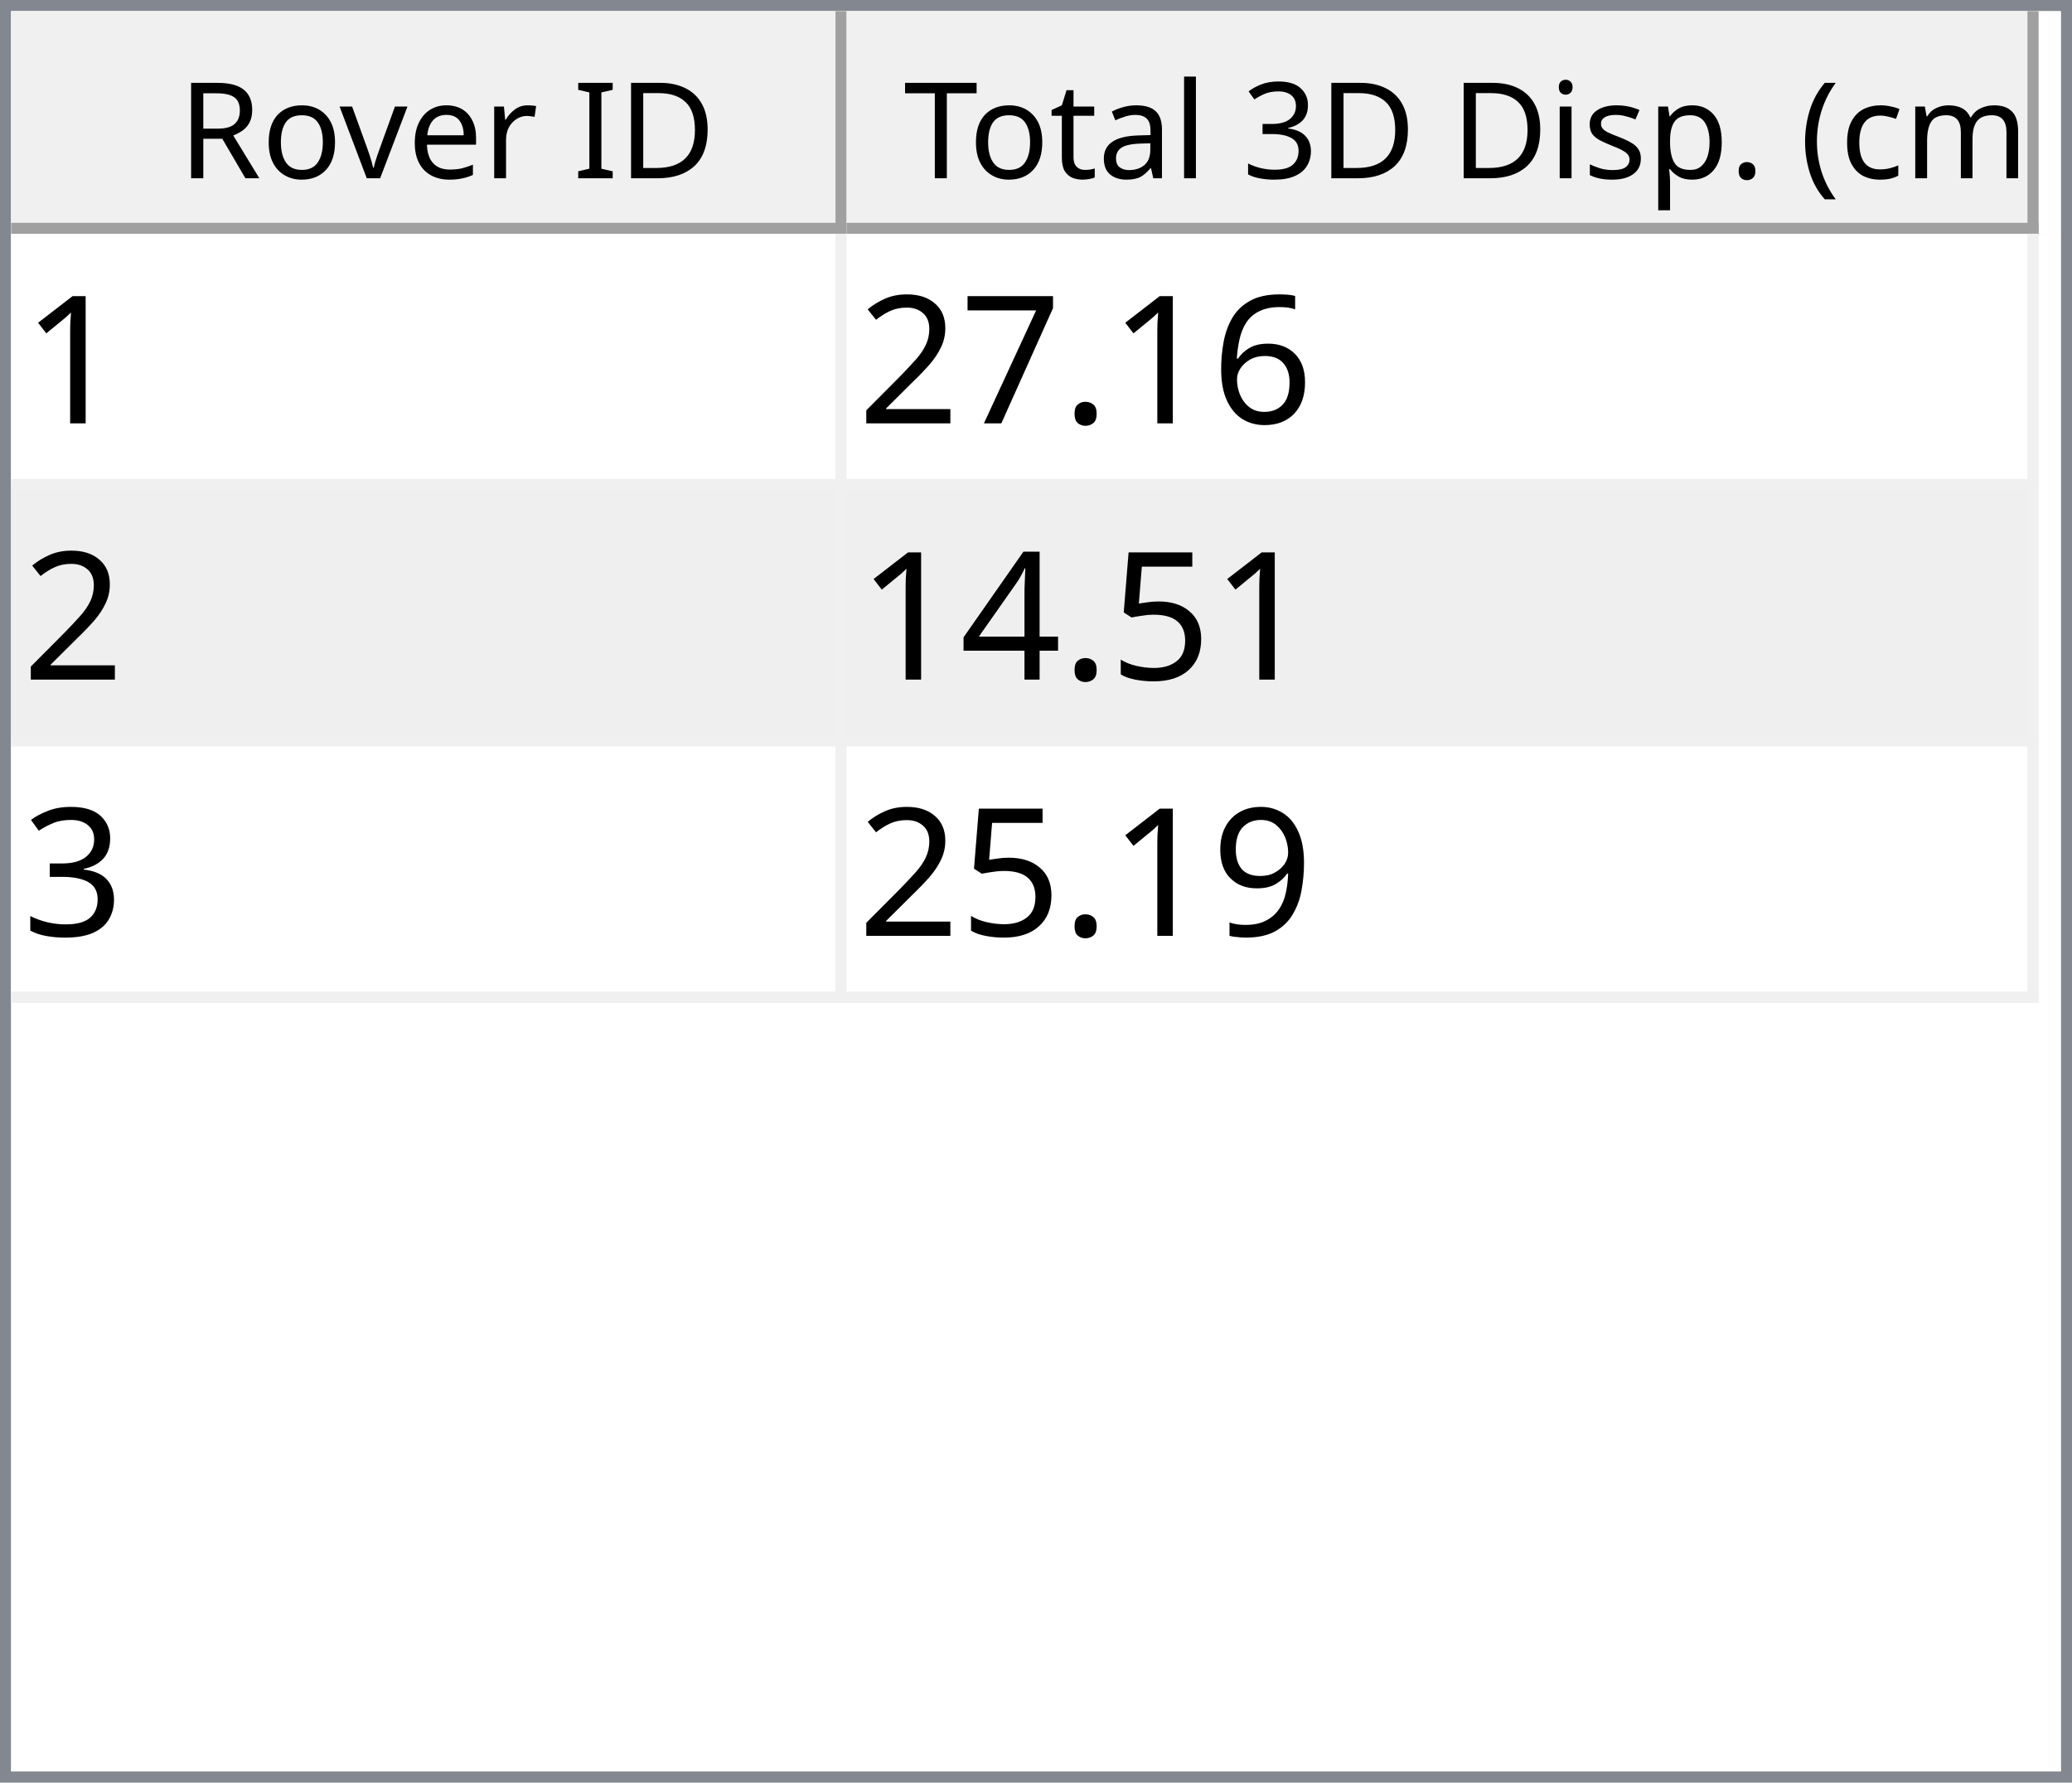
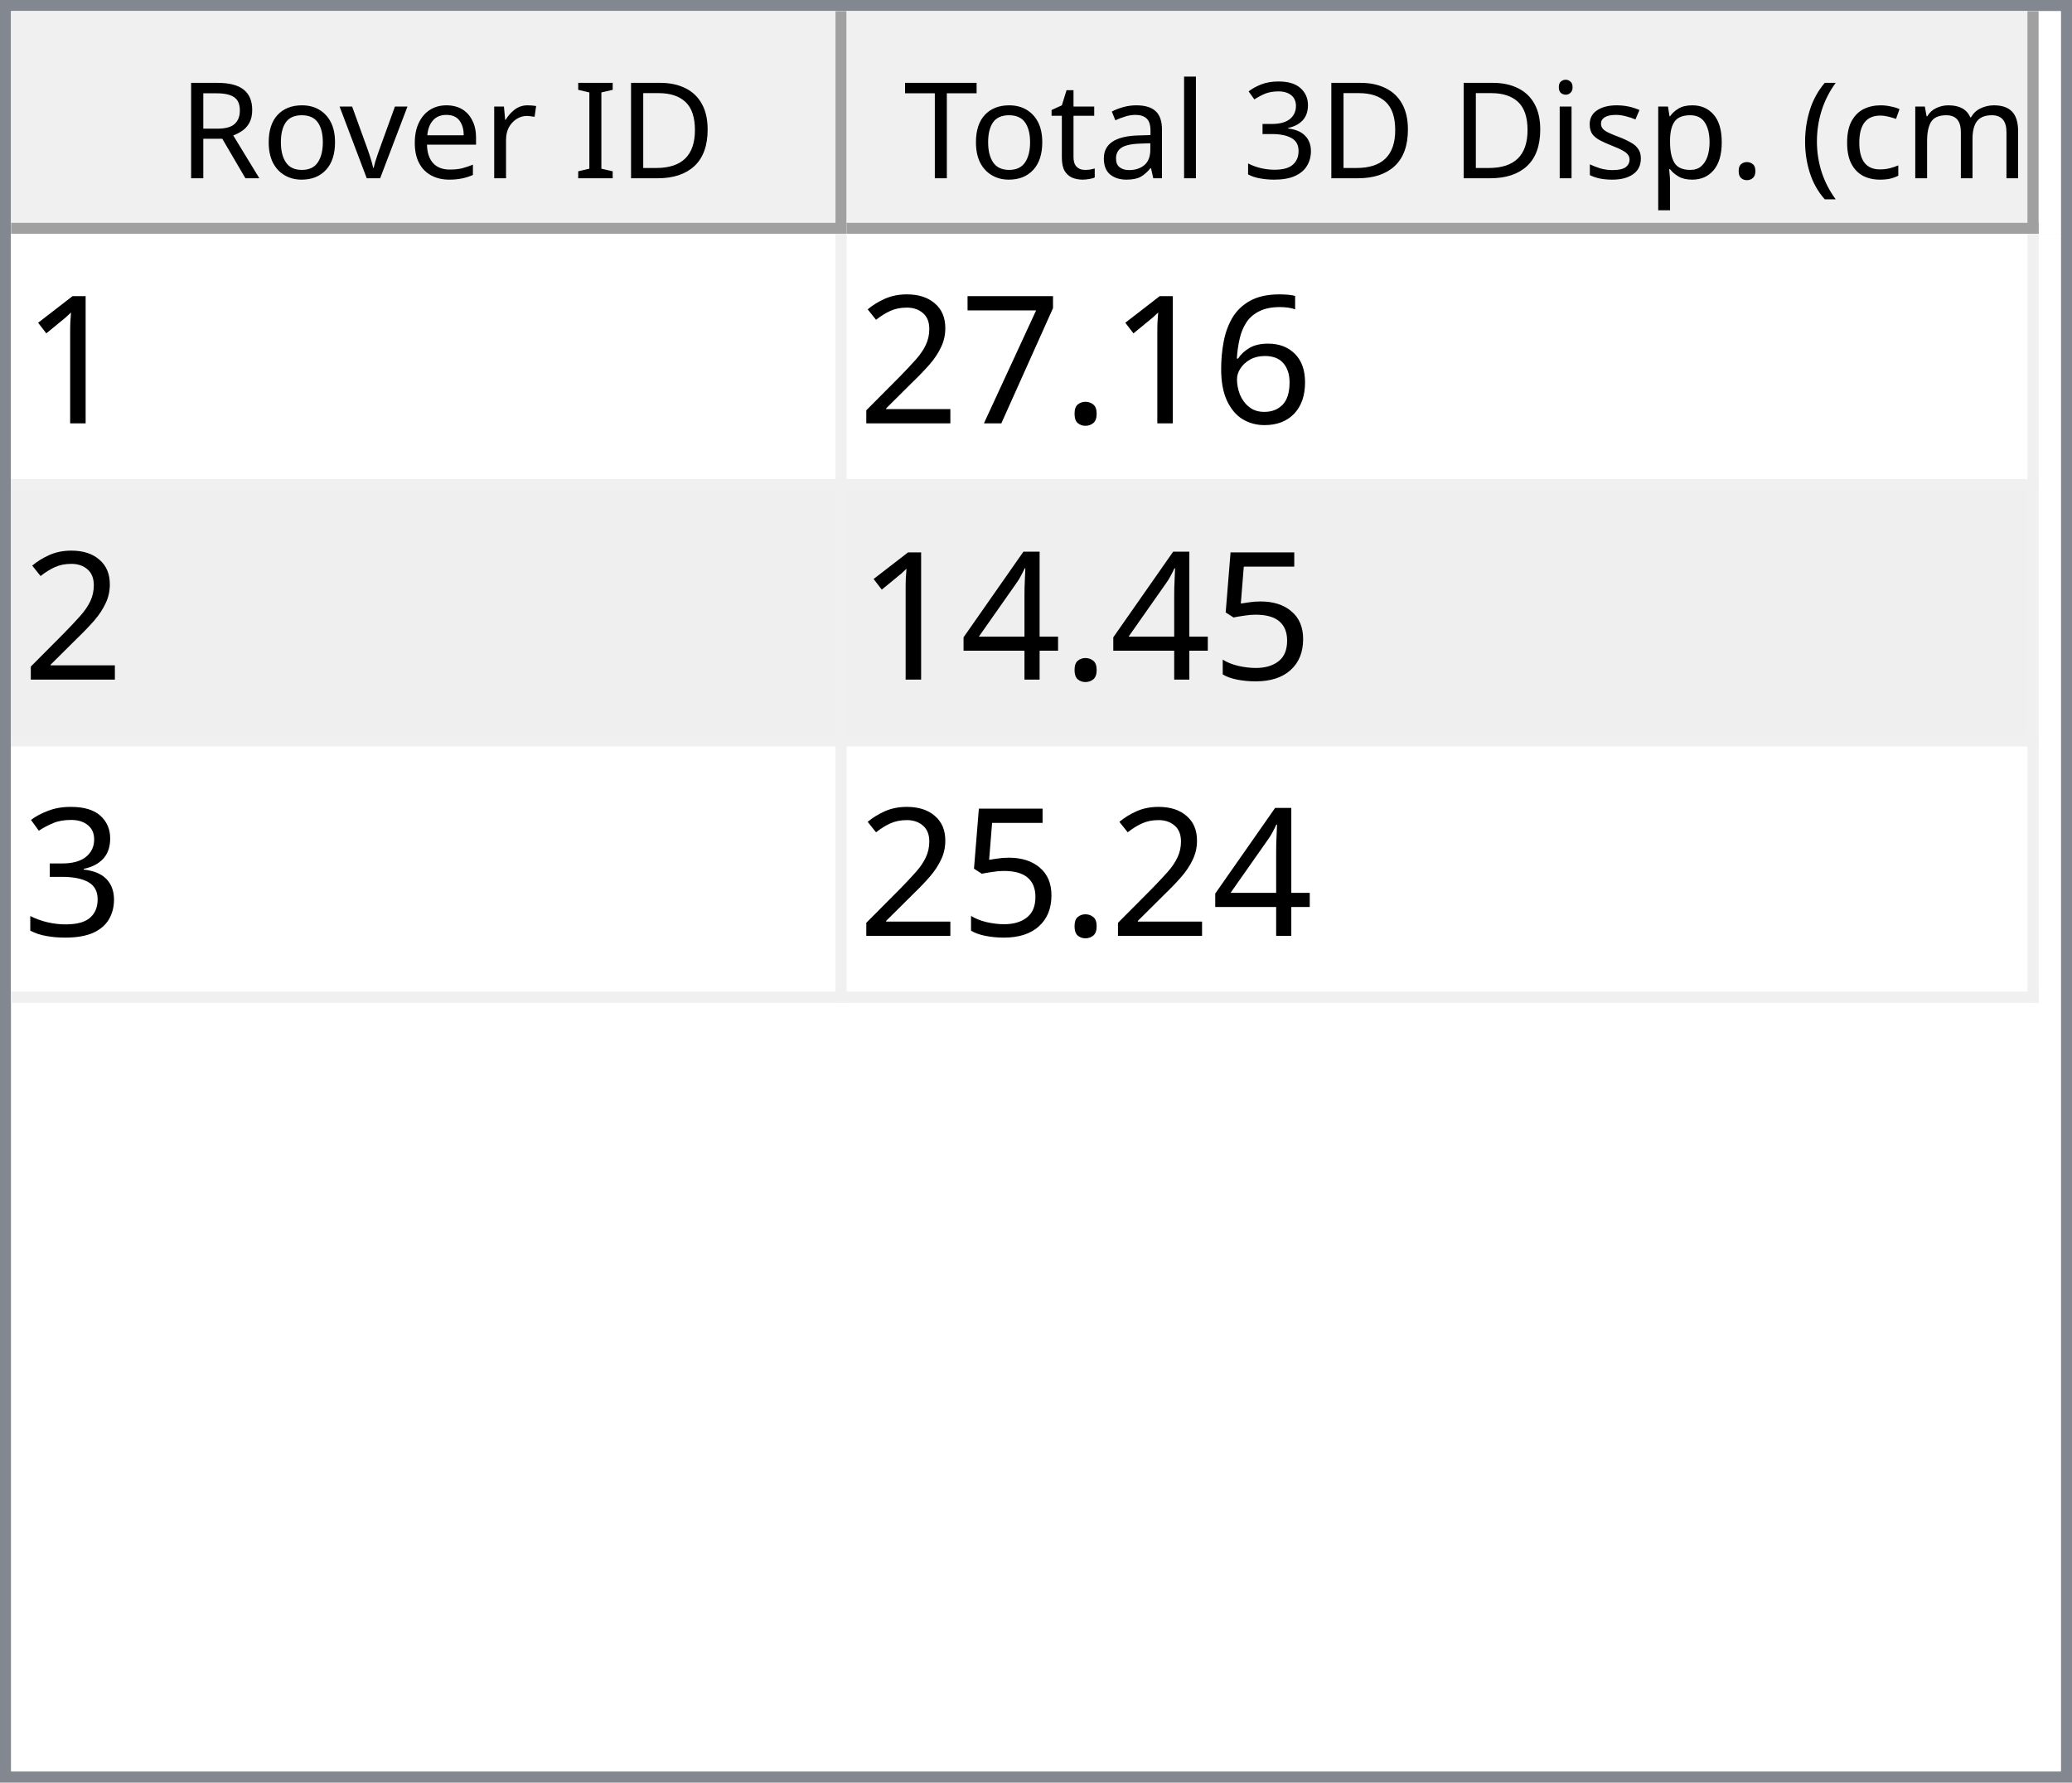
<svg xmlns="http://www.w3.org/2000/svg" style="fill-opacity:1; color-rendering:auto; color-interpolation:auto; text-rendering:auto; stroke:black; stroke-linecap:square; stroke-miterlimit:10; shape-rendering:auto; stroke-opacity:1; fill:black; stroke-dasharray:none; font-weight:normal; stroke-width:1; font-family:'Dialog'; font-style:normal; stroke-linejoin:miter; font-size:12px; stroke-dashoffset:0; image-rendering:auto;" width="186" height="160">
  <defs id="genericDefs" />
  <g>
    <defs id="defs1">
      <clipPath clipPathUnits="userSpaceOnUse" id="clipPath1">
        <path d="M0 0 L186 0 L186 160 L0 160 L0 0 Z" />
      </clipPath>
      <clipPath clipPathUnits="userSpaceOnUse" id="clipPath2">
        <path d="M0 0 L0 160 L186 160 L186 0 Z" />
      </clipPath>
      <clipPath clipPathUnits="userSpaceOnUse" id="clipPath3">
        <path d="M0 0 L0 20 L184 20 L184 0 Z" />
      </clipPath>
      <clipPath clipPathUnits="userSpaceOnUse" id="clipPath4">
        <path d="M0 0 L0 20 L75 20 L75 0 Z" />
      </clipPath>
      <clipPath clipPathUnits="userSpaceOnUse" id="clipPath5">
        <path d="M1 1 L1 19 L74 19 L74 1 Z" />
      </clipPath>
      <clipPath clipPathUnits="userSpaceOnUse" id="clipPath6">
        <path d="M0 0 L0 18 L73 18 L73 0 Z" />
      </clipPath>
      <clipPath clipPathUnits="userSpaceOnUse" id="clipPath7">
        <path d="M-0.5 -0.5 L-0.5 19.5 L74.5 19.5 L74.5 -0.5 Z" />
      </clipPath>
      <clipPath clipPathUnits="userSpaceOnUse" id="clipPath8">
        <path d="M0 0 L0 20 L107 20 L107 0 Z" />
      </clipPath>
      <clipPath clipPathUnits="userSpaceOnUse" id="clipPath9">
        <path d="M1 1 L1 19 L106 19 L106 1 Z" />
      </clipPath>
      <clipPath clipPathUnits="userSpaceOnUse" id="clipPath10">
        <path d="M0 0 L0 18 L105 18 L105 0 Z" />
      </clipPath>
      <clipPath clipPathUnits="userSpaceOnUse" id="clipPath11">
        <path d="M-0.5 -0.5 L-0.5 19.5 L106.5 19.5 L106.5 -0.5 Z" />
      </clipPath>
      <clipPath clipPathUnits="userSpaceOnUse" id="clipPath12">
        <path d="M0 0 L0 138 L184 138 L184 0 Z" />
      </clipPath>
      <clipPath clipPathUnits="userSpaceOnUse" id="clipPath13">
        <path d="M0 0 L0 69 L182 69 L182 0 Z" />
      </clipPath>
      <clipPath clipPathUnits="userSpaceOnUse" id="clipPath14">
        <path d="M-0.5 -0.5 L-0.5 68.5 L181.5 68.5 L181.5 -0.5 Z" />
      </clipPath>
      <clipPath clipPathUnits="userSpaceOnUse" id="clipPath15">
        <path d="M0 0 L0 22 L74 22 L74 0 Z" />
      </clipPath>
      <clipPath clipPathUnits="userSpaceOnUse" id="clipPath16">
        <path d="M0 0 L0 22 L106 22 L106 0 Z" />
      </clipPath>
      <font horiz-adv-x="64.551" id="font1">
        <font-face ascent="107.91" descent="25.098" units-per-em="100" style="font-style:normal; font-family:Segoe UI; font-weight:normal;" />
        <missing-glyph horiz-adv-x="64.551" d="M8.109 0 L8.109 68.266 L56.453 68.266 L56.453 0 L8.109 0 ZM15.328 7.234 L49.219 7.234 L49.219 61.031 L15.328 61.031 L15.328 7.234 Z" />
        <glyph unicode="D" horiz-adv-x="70.117" d="M9.188 0 L9.188 70.016 L28.516 70.016 Q65.531 70.016 65.531 35.891 Q65.531 19.672 55.25 9.836 Q44.969 0 27.734 0 L9.188 0 ZM17.391 62.594 L17.391 7.422 L27.828 7.422 Q41.609 7.422 49.273 14.797 Q56.938 22.172 56.938 35.688 Q56.938 62.594 28.328 62.594 L17.391 62.594 Z" />
        <glyph unicode="I" horiz-adv-x="26.611" d="M17.391 0 L9.188 0 L9.188 70.016 L17.391 70.016 L17.391 0 Z" />
        <glyph unicode=" " horiz-adv-x="27.393" d="" />
        <glyph unicode="r" horiz-adv-x="34.766" d="M34.188 41.891 Q32.078 43.5 28.125 43.5 Q23 43.5 19.555 38.672 Q16.109 33.844 16.109 25.484 L16.109 0 L8.109 0 L8.109 50 L16.109 50 L16.109 39.703 L16.312 39.703 Q18.016 44.969 21.531 47.922 Q25.047 50.875 29.391 50.875 Q32.516 50.875 34.188 50.203 L34.188 41.891 Z" />
        <glyph unicode="e" horiz-adv-x="52.295" d="M48.297 23 L12.984 23 Q13.188 14.656 17.484 10.109 Q21.781 5.562 29.297 5.562 Q37.75 5.562 44.828 11.141 L44.828 3.609 Q38.234 -1.172 27.391 -1.172 Q16.797 -1.172 10.742 5.641 Q4.688 12.453 4.688 24.812 Q4.688 36.469 11.305 43.82 Q17.922 51.172 27.734 51.172 Q37.547 51.172 42.922 44.828 Q48.297 38.484 48.297 27.203 L48.297 23 ZM40.094 29.781 Q40.047 36.719 36.75 40.578 Q33.453 44.438 27.594 44.438 Q21.922 44.438 17.969 40.383 Q14.016 36.328 13.094 29.781 L40.094 29.781 Z" />
        <glyph unicode="v" horiz-adv-x="47.9" d="M47.406 50 L27.484 0 L19.625 0 L0.688 50 L9.469 50 L22.172 13.672 Q23.578 9.672 23.922 6.688 L24.125 6.688 Q24.609 10.453 25.688 13.484 L38.969 50 L47.406 50 Z" />
        <glyph unicode="o" horiz-adv-x="58.594" d="M29 -1.172 Q17.922 -1.172 11.305 5.836 Q4.688 12.844 4.688 24.422 Q4.688 37.016 11.57 44.094 Q18.453 51.172 30.172 51.172 Q41.359 51.172 47.633 44.289 Q53.906 37.406 53.906 25.203 Q53.906 13.234 47.141 6.031 Q40.375 -1.172 29 -1.172 ZM29.594 44.438 Q21.875 44.438 17.383 39.188 Q12.891 33.938 12.891 24.703 Q12.891 15.828 17.43 10.695 Q21.969 5.562 29.594 5.562 Q37.359 5.562 41.531 10.594 Q45.703 15.625 45.703 24.906 Q45.703 34.281 41.531 39.359 Q37.359 44.438 29.594 44.438 Z" />
        <glyph unicode="R" horiz-adv-x="59.814" d="M59.375 0 L49.609 0 L37.891 19.625 Q36.281 22.359 34.766 24.289 Q33.25 26.219 31.664 27.438 Q30.078 28.656 28.25 29.219 Q26.422 29.781 24.125 29.781 L17.391 29.781 L17.391 0 L9.188 0 L9.188 70.016 L30.078 70.016 Q34.672 70.016 38.555 68.867 Q42.438 67.719 45.289 65.375 Q48.141 63.031 49.758 59.547 Q51.375 56.062 51.375 51.375 Q51.375 47.703 50.273 44.656 Q49.172 41.609 47.148 39.211 Q45.125 36.812 42.266 35.133 Q39.406 33.453 35.844 32.516 L35.844 32.328 Q37.594 31.547 38.891 30.547 Q40.188 29.547 41.359 28.18 Q42.531 26.812 43.68 25.078 Q44.828 23.344 46.234 21.047 L59.375 0 ZM17.391 62.594 L17.391 37.203 L28.516 37.203 Q31.594 37.203 34.203 38.133 Q36.812 39.062 38.719 40.797 Q40.625 42.531 41.703 45.047 Q42.781 47.562 42.781 50.688 Q42.781 56.297 39.141 59.445 Q35.5 62.594 28.609 62.594 L17.391 62.594 Z" />
        <glyph unicode=")" horiz-adv-x="30.176" d="M8.297 -15.922 L1.172 -15.922 Q16.406 2.344 16.406 26.812 Q16.406 51.469 1.078 70.016 L8.297 70.016 Q23.531 52.156 23.531 26.703 Q23.531 1.375 8.297 -15.922 Z" />
        <glyph unicode="m" horiz-adv-x="86.133" d="M79.109 0 L71.094 0 L71.094 28.719 Q71.094 37.016 68.531 40.727 Q65.969 44.438 59.906 44.438 Q54.781 44.438 51.195 39.75 Q47.609 35.062 47.609 28.516 L47.609 0 L39.594 0 L39.594 29.688 Q39.594 44.438 28.219 44.438 Q22.953 44.438 19.531 40.016 Q16.109 35.594 16.109 28.516 L16.109 0 L8.109 0 L8.109 50 L16.109 50 L16.109 42.094 L16.312 42.094 Q21.625 51.172 31.844 51.172 Q36.969 51.172 40.773 48.312 Q44.578 45.453 46 40.828 Q51.562 51.172 62.594 51.172 Q79.109 51.172 79.109 30.812 L79.109 0 Z" />
        <glyph unicode="c" horiz-adv-x="46.191" d="M42.188 2.297 Q36.422 -1.172 28.516 -1.172 Q17.828 -1.172 11.258 5.789 Q4.688 12.75 4.688 23.828 Q4.688 36.188 11.766 43.68 Q18.844 51.172 30.672 51.172 Q37.25 51.172 42.281 48.734 L42.281 40.531 Q36.719 44.438 30.375 44.438 Q22.703 44.438 17.797 38.945 Q12.891 33.453 12.891 24.516 Q12.891 15.719 17.508 10.641 Q22.125 5.562 29.891 5.562 Q36.422 5.562 42.188 9.906 L42.188 2.297 Z" />
        <glyph unicode="(" horiz-adv-x="30.176" d="M29.109 -15.922 L21.969 -15.922 Q6.844 1.375 6.844 26.703 Q6.844 52.156 21.969 70.016 L29.203 70.016 Q13.875 51.469 13.875 26.812 Q13.875 2.344 29.109 -15.922 Z" />
        <glyph unicode="." horiz-adv-x="21.68" d="M10.891 -1.078 Q8.641 -1.078 7.055 0.539 Q5.469 2.156 5.469 4.391 Q5.469 6.641 7.055 8.273 Q8.641 9.906 10.891 9.906 Q13.188 9.906 14.797 8.273 Q16.406 6.641 16.406 4.391 Q16.406 2.156 14.797 0.539 Q13.188 -1.078 10.891 -1.078 Z" />
        <glyph unicode="p" horiz-adv-x="58.789" d="M16.312 7.234 L16.109 7.234 L16.109 -23 L8.109 -23 L8.109 50 L16.109 50 L16.109 41.219 L16.312 41.219 Q22.219 51.172 33.594 51.172 Q43.266 51.172 48.688 44.461 Q54.109 37.75 54.109 26.469 Q54.109 13.922 48 6.375 Q41.891 -1.172 31.297 -1.172 Q21.578 -1.172 16.312 7.234 ZM16.109 27.391 L16.109 20.406 Q16.109 14.203 20.141 9.883 Q24.172 5.562 30.375 5.562 Q37.641 5.562 41.773 11.133 Q45.906 16.703 45.906 26.609 Q45.906 34.969 42.047 39.703 Q38.188 44.438 31.594 44.438 Q24.609 44.438 20.359 39.578 Q16.109 34.719 16.109 27.391 Z" />
        <glyph unicode="s" horiz-adv-x="42.432" d="M5.078 1.812 L5.078 10.406 Q11.625 5.562 19.484 5.562 Q30.031 5.562 30.031 12.594 Q30.031 14.594 29.125 15.992 Q28.219 17.391 26.68 18.461 Q25.141 19.531 23.07 20.383 Q21 21.234 18.609 22.172 Q15.281 23.484 12.766 24.828 Q10.25 26.172 8.57 27.859 Q6.891 29.547 6.031 31.695 Q5.172 33.844 5.172 36.719 Q5.172 40.234 6.789 42.945 Q8.406 45.656 11.086 47.484 Q13.766 49.312 17.211 50.242 Q20.656 51.172 24.312 51.172 Q30.812 51.172 35.938 48.922 L35.938 40.828 Q30.422 44.438 23.25 44.438 Q21 44.438 19.195 43.922 Q17.391 43.406 16.094 42.477 Q14.797 41.547 14.086 40.258 Q13.375 38.969 13.375 37.406 Q13.375 35.453 14.086 34.133 Q14.797 32.812 16.164 31.789 Q17.531 30.766 19.484 29.938 Q21.438 29.109 23.922 28.125 Q27.25 26.859 29.883 25.516 Q32.516 24.172 34.375 22.484 Q36.234 20.797 37.234 18.602 Q38.234 16.406 38.234 13.375 Q38.234 9.672 36.602 6.938 Q34.969 4.203 32.234 2.398 Q29.5 0.594 25.93 -0.289 Q22.359 -1.172 18.453 -1.172 Q10.75 -1.172 5.078 1.812 Z" />
        <glyph unicode="i" horiz-adv-x="24.219" d="M12.203 62.703 Q10.062 62.703 8.547 64.164 Q7.031 65.625 7.031 67.875 Q7.031 70.125 8.547 71.609 Q10.062 73.094 12.203 73.094 Q14.406 73.094 15.945 71.609 Q17.484 70.125 17.484 67.875 Q17.484 65.719 15.945 64.211 Q14.406 62.703 12.203 62.703 ZM16.109 0 L8.109 0 L8.109 50 L16.109 50 L16.109 0 Z" />
        <glyph unicode="3" horiz-adv-x="53.906" d="M46.531 19.828 Q46.531 15.094 44.75 11.211 Q42.969 7.328 39.719 4.57 Q36.469 1.812 31.93 0.297 Q27.391 -1.219 21.922 -1.219 Q11.922 -1.219 6 2.594 L6 11.188 Q13.094 5.609 22.219 5.609 Q25.875 5.609 28.828 6.539 Q31.781 7.469 33.906 9.227 Q36.031 10.984 37.18 13.477 Q38.328 15.969 38.328 19.094 Q38.328 32.812 18.797 32.812 L12.984 32.812 L12.984 39.594 L18.5 39.594 Q35.797 39.594 35.797 52.484 Q35.797 64.406 22.609 64.406 Q15.188 64.406 8.688 59.422 L8.688 67.188 Q15.375 71.188 24.609 71.188 Q29 71.188 32.57 69.969 Q36.141 68.75 38.68 66.555 Q41.219 64.359 42.609 61.281 Q44 58.203 44 54.5 Q44 40.672 30.031 36.719 L30.031 36.531 Q33.594 36.141 36.625 34.797 Q39.656 33.453 41.852 31.305 Q44.047 29.156 45.289 26.25 Q46.531 23.344 46.531 19.828 Z" />
        <glyph unicode="l" horiz-adv-x="24.219" d="M16.109 0 L8.109 0 L8.109 74.031 L16.109 74.031 L16.109 0 Z" />
        <glyph unicode="a" horiz-adv-x="50.879" d="M43.891 0 L35.891 0 L35.891 7.812 L35.688 7.812 Q30.469 -1.172 20.312 -1.172 Q12.844 -1.172 8.617 2.781 Q4.391 6.734 4.391 13.281 Q4.391 27.297 20.906 29.594 L35.891 31.688 Q35.891 44.438 25.594 44.438 Q16.547 44.438 9.281 38.281 L9.281 46.484 Q16.656 51.172 26.266 51.172 Q43.891 51.172 43.891 32.516 L43.891 0 ZM35.891 25.297 L23.828 23.641 Q18.266 22.859 15.43 20.875 Q12.594 18.891 12.594 13.875 Q12.594 10.203 15.211 7.883 Q17.828 5.562 22.172 5.562 Q28.125 5.562 32.008 9.742 Q35.891 13.922 35.891 20.312 L35.891 25.297 Z" />
        <glyph unicode="t" horiz-adv-x="33.887" d="M31.297 0.484 Q28.469 -1.078 23.828 -1.078 Q10.688 -1.078 10.688 13.578 L10.688 43.172 L2.094 43.172 L2.094 50 L10.688 50 L10.688 62.203 L18.703 64.797 L18.703 50 L31.297 50 L31.297 43.172 L18.703 43.172 L18.703 14.984 Q18.703 9.969 20.414 7.82 Q22.125 5.672 26.078 5.672 Q29.109 5.672 31.297 7.328 L31.297 0.484 Z" />
        <glyph unicode="T" horiz-adv-x="52.393" d="M50.594 62.594 L30.375 62.594 L30.375 0 L22.172 0 L22.172 62.594 L2 62.594 L2 70.016 L50.594 70.016 L50.594 62.594 Z" />
      </font>
      <font horiz-adv-x="75.0" id="font2">
        <font-face ascent="100.537" descent="21.973" units-per-em="100" style="font-style:normal; font-family:sans-serif; font-weight:normal;" />
        <missing-glyph horiz-adv-x="75.0" d="M12.5 0 L12.5 62.5 L62.5 62.5 L62.5 0 L12.5 0 ZM14.062 1.562 L60.938 1.562 L60.938 60.938 L14.062 60.938 L14.062 1.562 Z" />
        <glyph unicode="1" horiz-adv-x="55.615" d="M37.25 0 L28.469 0 L28.469 56 Q25.297 52.984 20.141 49.953 Q14.984 46.922 10.891 45.406 L10.891 53.906 Q18.266 57.375 23.781 62.305 Q29.297 67.234 31.594 71.875 L37.25 71.875 L37.25 0 Z" />
        <glyph unicode="6" horiz-adv-x="55.615" d="M49.75 54.047 L41.016 53.375 Q39.844 58.547 37.703 60.891 Q34.125 64.656 28.906 64.656 Q24.703 64.656 21.531 62.312 Q17.391 59.281 14.992 53.469 Q12.594 47.656 12.5 36.922 Q15.672 41.75 20.266 44.094 Q24.859 46.438 29.891 46.438 Q38.672 46.438 44.852 39.969 Q51.031 33.5 51.031 23.25 Q51.031 16.5 48.125 10.719 Q45.219 4.938 40.141 1.859 Q35.062 -1.219 28.609 -1.219 Q17.625 -1.219 10.695 6.859 Q3.766 14.938 3.766 33.5 Q3.766 54.25 11.422 63.672 Q18.109 71.875 29.438 71.875 Q37.891 71.875 43.289 67.141 Q48.688 62.406 49.75 54.047 ZM13.875 23.188 Q13.875 18.656 15.797 14.508 Q17.719 10.359 21.188 8.18 Q24.656 6 28.469 6 Q34.031 6 38.039 10.492 Q42.047 14.984 42.047 22.703 Q42.047 30.125 38.086 34.398 Q34.125 38.672 28.125 38.672 Q22.172 38.672 18.023 34.398 Q13.875 30.125 13.875 23.188 Z" />
        <glyph unicode="." horiz-adv-x="27.783" d="M9.078 0 L9.078 10.016 L19.094 10.016 L19.094 0 L9.078 0 Z" />
        <glyph unicode="7" horiz-adv-x="55.615" d="M4.734 62.203 L4.734 70.656 L51.078 70.656 L51.078 63.812 Q44.234 56.547 37.523 44.484 Q30.812 32.422 27.156 19.672 Q24.516 10.688 23.781 0 L14.75 0 Q14.891 8.453 18.062 20.414 Q21.234 32.375 27.172 43.484 Q33.109 54.594 39.797 62.203 L4.734 62.203 Z" />
        <glyph unicode="2" horiz-adv-x="55.615" d="M50.344 8.453 L50.344 0 L3.031 0 Q2.938 3.172 4.047 6.109 Q5.859 10.938 9.836 15.625 Q13.812 20.312 21.344 26.469 Q33.016 36.031 37.117 41.625 Q41.219 47.219 41.219 52.203 Q41.219 57.422 37.477 61.008 Q33.734 64.594 27.734 64.594 Q21.391 64.594 17.578 60.789 Q13.766 56.984 13.719 50.25 L4.688 51.172 Q5.609 61.281 11.664 66.578 Q17.719 71.875 27.938 71.875 Q38.234 71.875 44.242 66.164 Q50.25 60.453 50.25 52 Q50.25 47.703 48.492 43.555 Q46.734 39.406 42.656 34.812 Q38.578 30.219 29.109 22.219 Q21.188 15.578 18.945 13.211 Q16.703 10.844 15.234 8.453 L50.344 8.453 Z" />
        <glyph unicode="5" horiz-adv-x="55.615" d="M4.156 18.75 L13.375 19.531 Q14.406 12.797 18.141 9.398 Q21.875 6 27.156 6 Q33.5 6 37.891 10.789 Q42.281 15.578 42.281 23.484 Q42.281 31 38.062 35.352 Q33.844 39.703 27 39.703 Q22.75 39.703 19.336 37.773 Q15.922 35.844 13.969 32.766 L5.719 33.844 L12.641 70.609 L48.25 70.609 L48.25 62.203 L19.672 62.203 L15.828 42.969 Q22.266 47.469 29.344 47.469 Q38.719 47.469 45.164 40.969 Q51.609 34.469 51.609 24.266 Q51.609 14.547 45.953 7.469 Q39.062 -1.219 27.156 -1.219 Q17.391 -1.219 11.211 4.25 Q5.031 9.719 4.156 18.75 Z" />
        <glyph unicode="4" horiz-adv-x="55.615" d="M32.328 0 L32.328 17.141 L1.266 17.141 L1.266 25.203 L33.938 71.578 L41.109 71.578 L41.109 25.203 L50.781 25.203 L50.781 17.141 L41.109 17.141 L41.109 0 L32.328 0 ZM32.328 25.203 L32.328 57.469 L9.906 25.203 L32.328 25.203 Z" />
        <glyph unicode="3" horiz-adv-x="55.615" d="M4.203 18.891 L12.984 20.062 Q14.5 12.594 18.141 9.297 Q21.781 6 27 6 Q33.203 6 37.477 10.297 Q41.75 14.594 41.75 20.953 Q41.75 27 37.797 30.93 Q33.844 34.859 27.734 34.859 Q25.25 34.859 21.531 33.891 L22.516 41.609 Q23.391 41.5 23.922 41.5 Q29.547 41.5 34.039 44.43 Q38.531 47.359 38.531 53.469 Q38.531 58.297 35.258 61.477 Q31.984 64.656 26.812 64.656 Q21.688 64.656 18.266 61.43 Q14.844 58.203 13.875 51.766 L5.078 53.328 Q6.688 62.156 12.398 67.016 Q18.109 71.875 26.609 71.875 Q32.469 71.875 37.398 69.359 Q42.328 66.844 44.945 62.5 Q47.562 58.156 47.562 53.266 Q47.562 48.641 45.07 44.828 Q42.578 41.016 37.703 38.766 Q44.047 37.312 47.562 32.695 Q51.078 28.078 51.078 21.141 Q51.078 11.766 44.242 5.25 Q37.406 -1.266 26.953 -1.266 Q17.531 -1.266 11.305 4.352 Q5.078 9.969 4.203 18.891 Z" />
-         <glyph unicode="9" horiz-adv-x="55.615" d="M5.469 16.547 L13.922 17.328 Q14.984 11.375 18.016 8.688 Q21.047 6 25.781 6 Q29.828 6 32.883 7.859 Q35.938 9.719 37.891 12.82 Q39.844 15.922 41.164 21.195 Q42.484 26.469 42.484 31.938 Q42.484 32.516 42.438 33.688 Q39.797 29.5 35.234 26.883 Q30.672 24.266 25.344 24.266 Q16.453 24.266 10.305 30.711 Q4.156 37.156 4.156 47.703 Q4.156 58.594 10.578 65.234 Q17 71.875 26.656 71.875 Q33.641 71.875 39.43 68.117 Q45.219 64.359 48.219 57.398 Q51.219 50.438 51.219 37.25 Q51.219 23.531 48.242 15.406 Q45.266 7.281 39.383 3.031 Q33.5 -1.219 25.594 -1.219 Q17.188 -1.219 11.867 3.445 Q6.547 8.109 5.469 16.547 ZM41.453 48.141 Q41.453 55.719 37.43 60.156 Q33.406 64.594 27.734 64.594 Q21.875 64.594 17.531 59.812 Q13.188 55.031 13.188 47.406 Q13.188 40.578 17.312 36.305 Q21.438 32.031 27.484 32.031 Q33.594 32.031 37.523 36.305 Q41.453 40.578 41.453 48.141 Z" />
      </font>
    </defs>
    <g style="fill:white; stroke:white;">
      <rect x="0" y="0" width="186" style="clip-path:url(#clipPath1); stroke:none;" height="160" />
    </g>
    <g style="fill:white; text-rendering:optimizeSpeed; color-rendering:optimizeSpeed; image-rendering:optimizeSpeed; shape-rendering:crispEdges; stroke:white; color-interpolation:sRGB;">
      <rect x="0" width="186" height="160" y="0" style="stroke:none;" />
      <path style="stroke:none;" d="M0 160 L186 160 L186 0 L0 0 Z" />
    </g>
    <g style="fill:rgb(240,240,240); font-family:'Segoe UI'; stroke:rgb(240,240,240);">
      <rect x="0" y="0" width="186" style="clip-path:url(#clipPath2); stroke:none;" height="160" />
    </g>
    <g style="fill:rgb(130,135,144); font-family:'Segoe UI'; stroke:rgb(130,135,144);">
      <path d="M0 0 L186 0 L186 160 L0 160 L0 0 ZM1 1 L185 1 L185 159 L1 159 L1 1 Z" style="fill-rule:evenodd; clip-path:url(#clipPath2); stroke:none;" />
    </g>
    <g style="fill:white; font-family:'Segoe UI'; stroke:white;" transform="translate(1,1)">
      <rect x="0" y="0" width="184" style="clip-path:url(#clipPath3); stroke:none;" height="20" />
    </g>
    <g style="fill:rgb(240,240,240); font-family:'Segoe UI'; stroke:rgb(240,240,240);" transform="translate(1,1)">
      <rect x="0" y="0" width="75" style="clip-path:url(#clipPath4); stroke:none;" height="20" />
    </g>
    <g style="font-family:'Segoe UI';" transform="translate(2,2)">
      <text x="14" xml:space="preserve" y="14" style="clip-path:url(#clipPath6); stroke:none;">Rover ID</text>
    </g>
    <g style="fill:rgb(160,160,160); font-family:'Segoe UI'; stroke:rgb(160,160,160); stroke-linejoin:bevel;" transform="translate(1.5,1.5)">
      <line x1="74" x2="74" y1="0" style="fill:none; clip-path:url(#clipPath7);" y2="19" />
    </g>
    <g style="fill:rgb(160,160,160); font-family:'Segoe UI'; stroke:rgb(160,160,160); stroke-linejoin:bevel;" transform="matrix(1,0,0,1,1,1) translate(0.5,0.5)">
      <line x1="0" x2="74" y1="19" style="fill:none; clip-path:url(#clipPath7);" y2="19" />
    </g>
    <g style="fill:rgb(240,240,240); font-family:'Segoe UI'; stroke:rgb(240,240,240);" transform="translate(76,1)">
      <rect x="0" y="0" width="107" style="clip-path:url(#clipPath8); stroke:none;" height="20" />
    </g>
    <g style="font-family:'Segoe UI';" transform="translate(77,2)">
      <text x="1" xml:space="preserve" y="14" style="clip-path:url(#clipPath10); stroke:none;"> Total 3D Disp. (cm)</text>
    </g>
    <g style="fill:rgb(160,160,160); font-family:'Segoe UI'; stroke:rgb(160,160,160); stroke-linejoin:bevel;" transform="translate(76.5,1.5)">
      <line x1="106" x2="106" y1="0" style="fill:none; clip-path:url(#clipPath11);" y2="19" />
    </g>
    <g style="fill:rgb(160,160,160); font-family:'Segoe UI'; stroke:rgb(160,160,160); stroke-linejoin:bevel;" transform="matrix(1,0,0,1,76,1) translate(0.5,0.5)">
      <line x1="0" x2="106" y1="19" style="fill:none; clip-path:url(#clipPath11);" y2="19" />
    </g>
    <g style="fill:white; font-family:'Segoe UI'; stroke:white;" transform="translate(1,21)">
      <rect x="0" y="0" width="184" style="clip-path:url(#clipPath12); stroke:none;" height="138" />
    </g>
    <g style="fill:rgb(240,240,240); font-size:16px; font-family:sans-serif; stroke:rgb(240,240,240);" transform="translate(1,21)">
      <rect x="0" y="0" width="182" style="clip-path:url(#clipPath13); stroke:none;" height="69" />
      <line transform="translate(0.5,0.5)" x1="0" x2="181" y1="22" style="clip-path:url(#clipPath14); fill:none; stroke-linejoin:bevel;" y2="22" />
    </g>
    <g transform="matrix(1,0,0,1,1,21) translate(0.5,0.5)" style="fill:rgb(240,240,240); font-size:16px; font-family:sans-serif; stroke:rgb(240,240,240); stroke-linejoin:bevel;">
      <line x1="0" x2="181" y1="45" style="fill:none; clip-path:url(#clipPath14);" y2="45" />
    </g>
    <g transform="matrix(1,0,0,1,1,21) translate(0.5,0.5)" style="fill:rgb(240,240,240); font-size:16px; font-family:sans-serif; stroke:rgb(240,240,240); stroke-linejoin:bevel;">
      <line x1="0" x2="181" y1="68" style="fill:none; clip-path:url(#clipPath14);" y2="68" />
    </g>
    <g transform="matrix(1,0,0,1,1,21) translate(0.5,0.5)" style="fill:rgb(240,240,240); font-size:16px; font-family:sans-serif; stroke:rgb(240,240,240); stroke-linejoin:bevel;">
      <line x1="74" x2="74" y1="0" style="fill:none; clip-path:url(#clipPath14);" y2="68" />
    </g>
    <g transform="matrix(1,0,0,1,1,21) translate(0.5,0.5)" style="fill:rgb(240,240,240); font-size:16px; font-family:sans-serif; stroke:rgb(240,240,240); stroke-linejoin:bevel;">
      <line x1="181" x2="181" y1="0" style="fill:none; clip-path:url(#clipPath14);" y2="68" />
    </g>
    <g style="fill:white; font-size:16px; font-family:sans-serif; stroke:white;" transform="matrix(1,0,0,1,1,21)">
      <rect x="0" y="0" width="74" style="clip-path:url(#clipPath15); stroke:none;" height="22" />
      <text x="1" y="17" style="fill:black; clip-path:url(#clipPath15); stroke:none;" xml:space="preserve">1</text>
    </g>
    <g style="fill:white; font-size:16px; font-family:sans-serif; stroke:white;" transform="matrix(1,0,0,1,1,21) translate(75,0)">
      <rect x="0" y="0" width="106" style="clip-path:url(#clipPath16); stroke:none;" height="22" />
      <text x="1" y="17" style="fill:black; clip-path:url(#clipPath16); stroke:none;" xml:space="preserve">27.16</text>
    </g>
    <g style="fill:rgb(239,239,239); font-size:16px; font-family:sans-serif; stroke:rgb(239,239,239);" transform="matrix(1,0,0,1,1,21) translate(0,23)">
      <rect x="0" y="0" width="74" style="clip-path:url(#clipPath15); stroke:none;" height="22" />
      <text x="1" y="17" style="fill:black; clip-path:url(#clipPath15); stroke:none;" xml:space="preserve">2</text>
    </g>
    <g style="fill:rgb(239,239,239); font-size:16px; font-family:sans-serif; stroke:rgb(239,239,239);" transform="matrix(1,0,0,1,1,21) translate(75,23)">
      <rect x="0" y="0" width="106" style="clip-path:url(#clipPath16); stroke:none;" height="22" />
-       <text x="1" y="17" style="fill:black; clip-path:url(#clipPath16); stroke:none;" xml:space="preserve">14.51</text>
+       <text x="1" y="17" style="fill:black; clip-path:url(#clipPath16); stroke:none;" xml:space="preserve">14.45</text>
    </g>
    <g style="fill:white; font-size:16px; font-family:sans-serif; stroke:white;" transform="matrix(1,0,0,1,1,21) translate(0,46)">
      <rect x="0" y="0" width="74" style="clip-path:url(#clipPath15); stroke:none;" height="22" />
      <text x="1" y="17" style="fill:black; clip-path:url(#clipPath15); stroke:none;" xml:space="preserve">3</text>
    </g>
    <g style="fill:white; font-size:16px; font-family:sans-serif; stroke:white;" transform="matrix(1,0,0,1,1,21) translate(75,46)">
      <rect x="0" y="0" width="106" style="clip-path:url(#clipPath16); stroke:none;" height="22" />
-       <text x="1" y="17" style="fill:black; clip-path:url(#clipPath16); stroke:none;" xml:space="preserve">25.19</text>
+       <text x="1" y="17" style="fill:black; clip-path:url(#clipPath16); stroke:none;" xml:space="preserve">25.24</text>
    </g>
  </g>
</svg>
